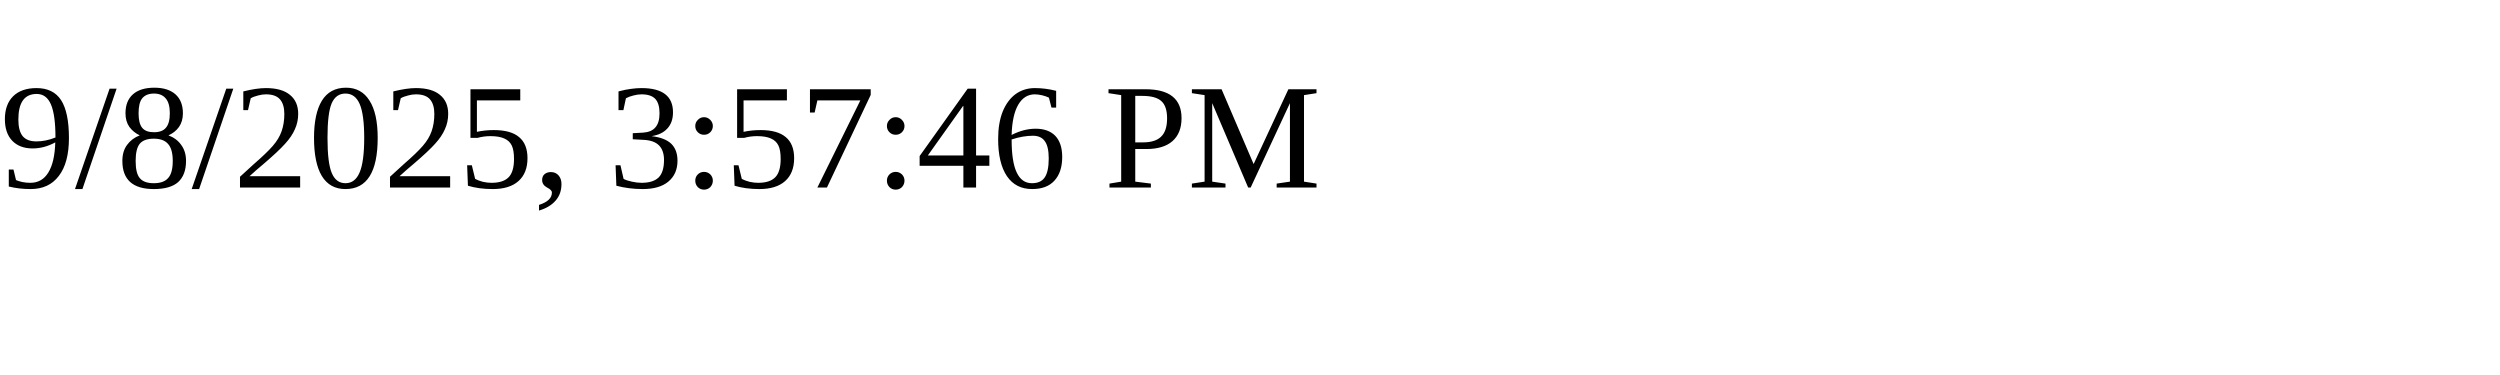
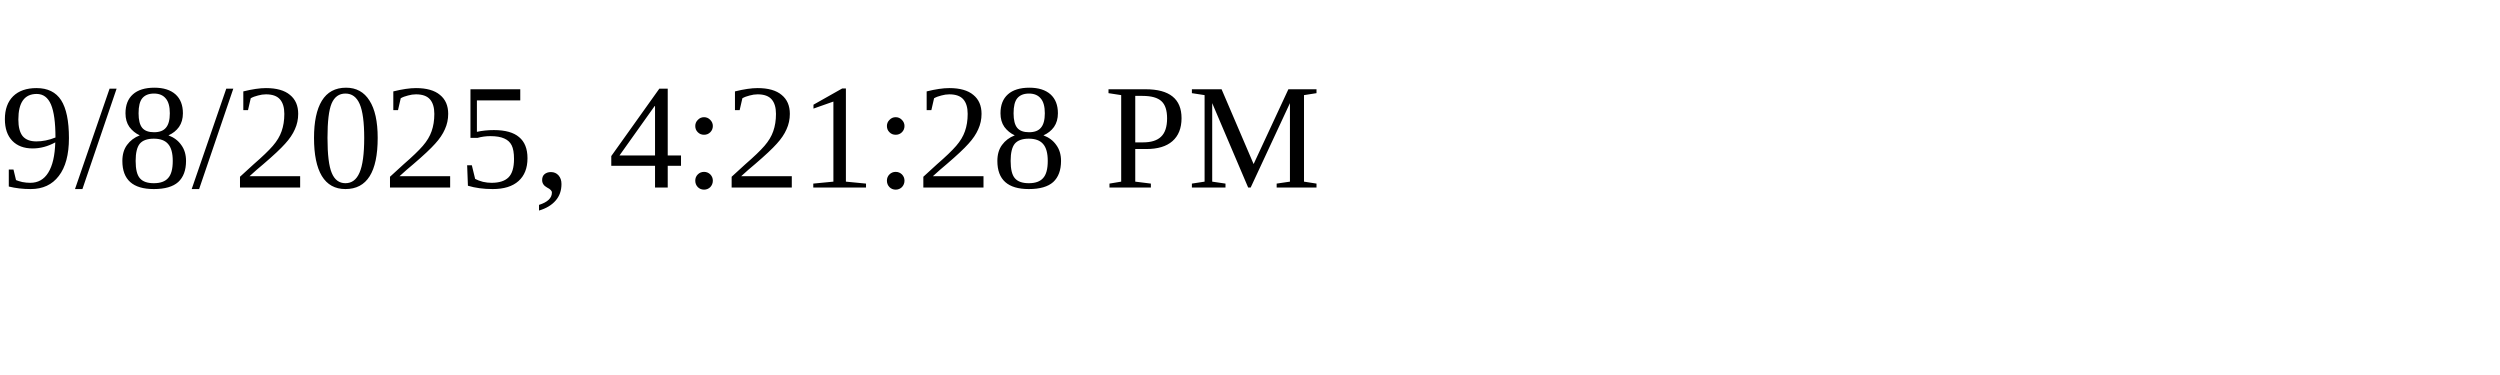
<svg xmlns="http://www.w3.org/2000/svg" height="30" width="200">
-   <text x="0" y="15">9/8/2025, 3:57:46 PM</text>
+   <text x="0" y="15">9/8/2025, 4:21:28 PM</text>
</svg>
